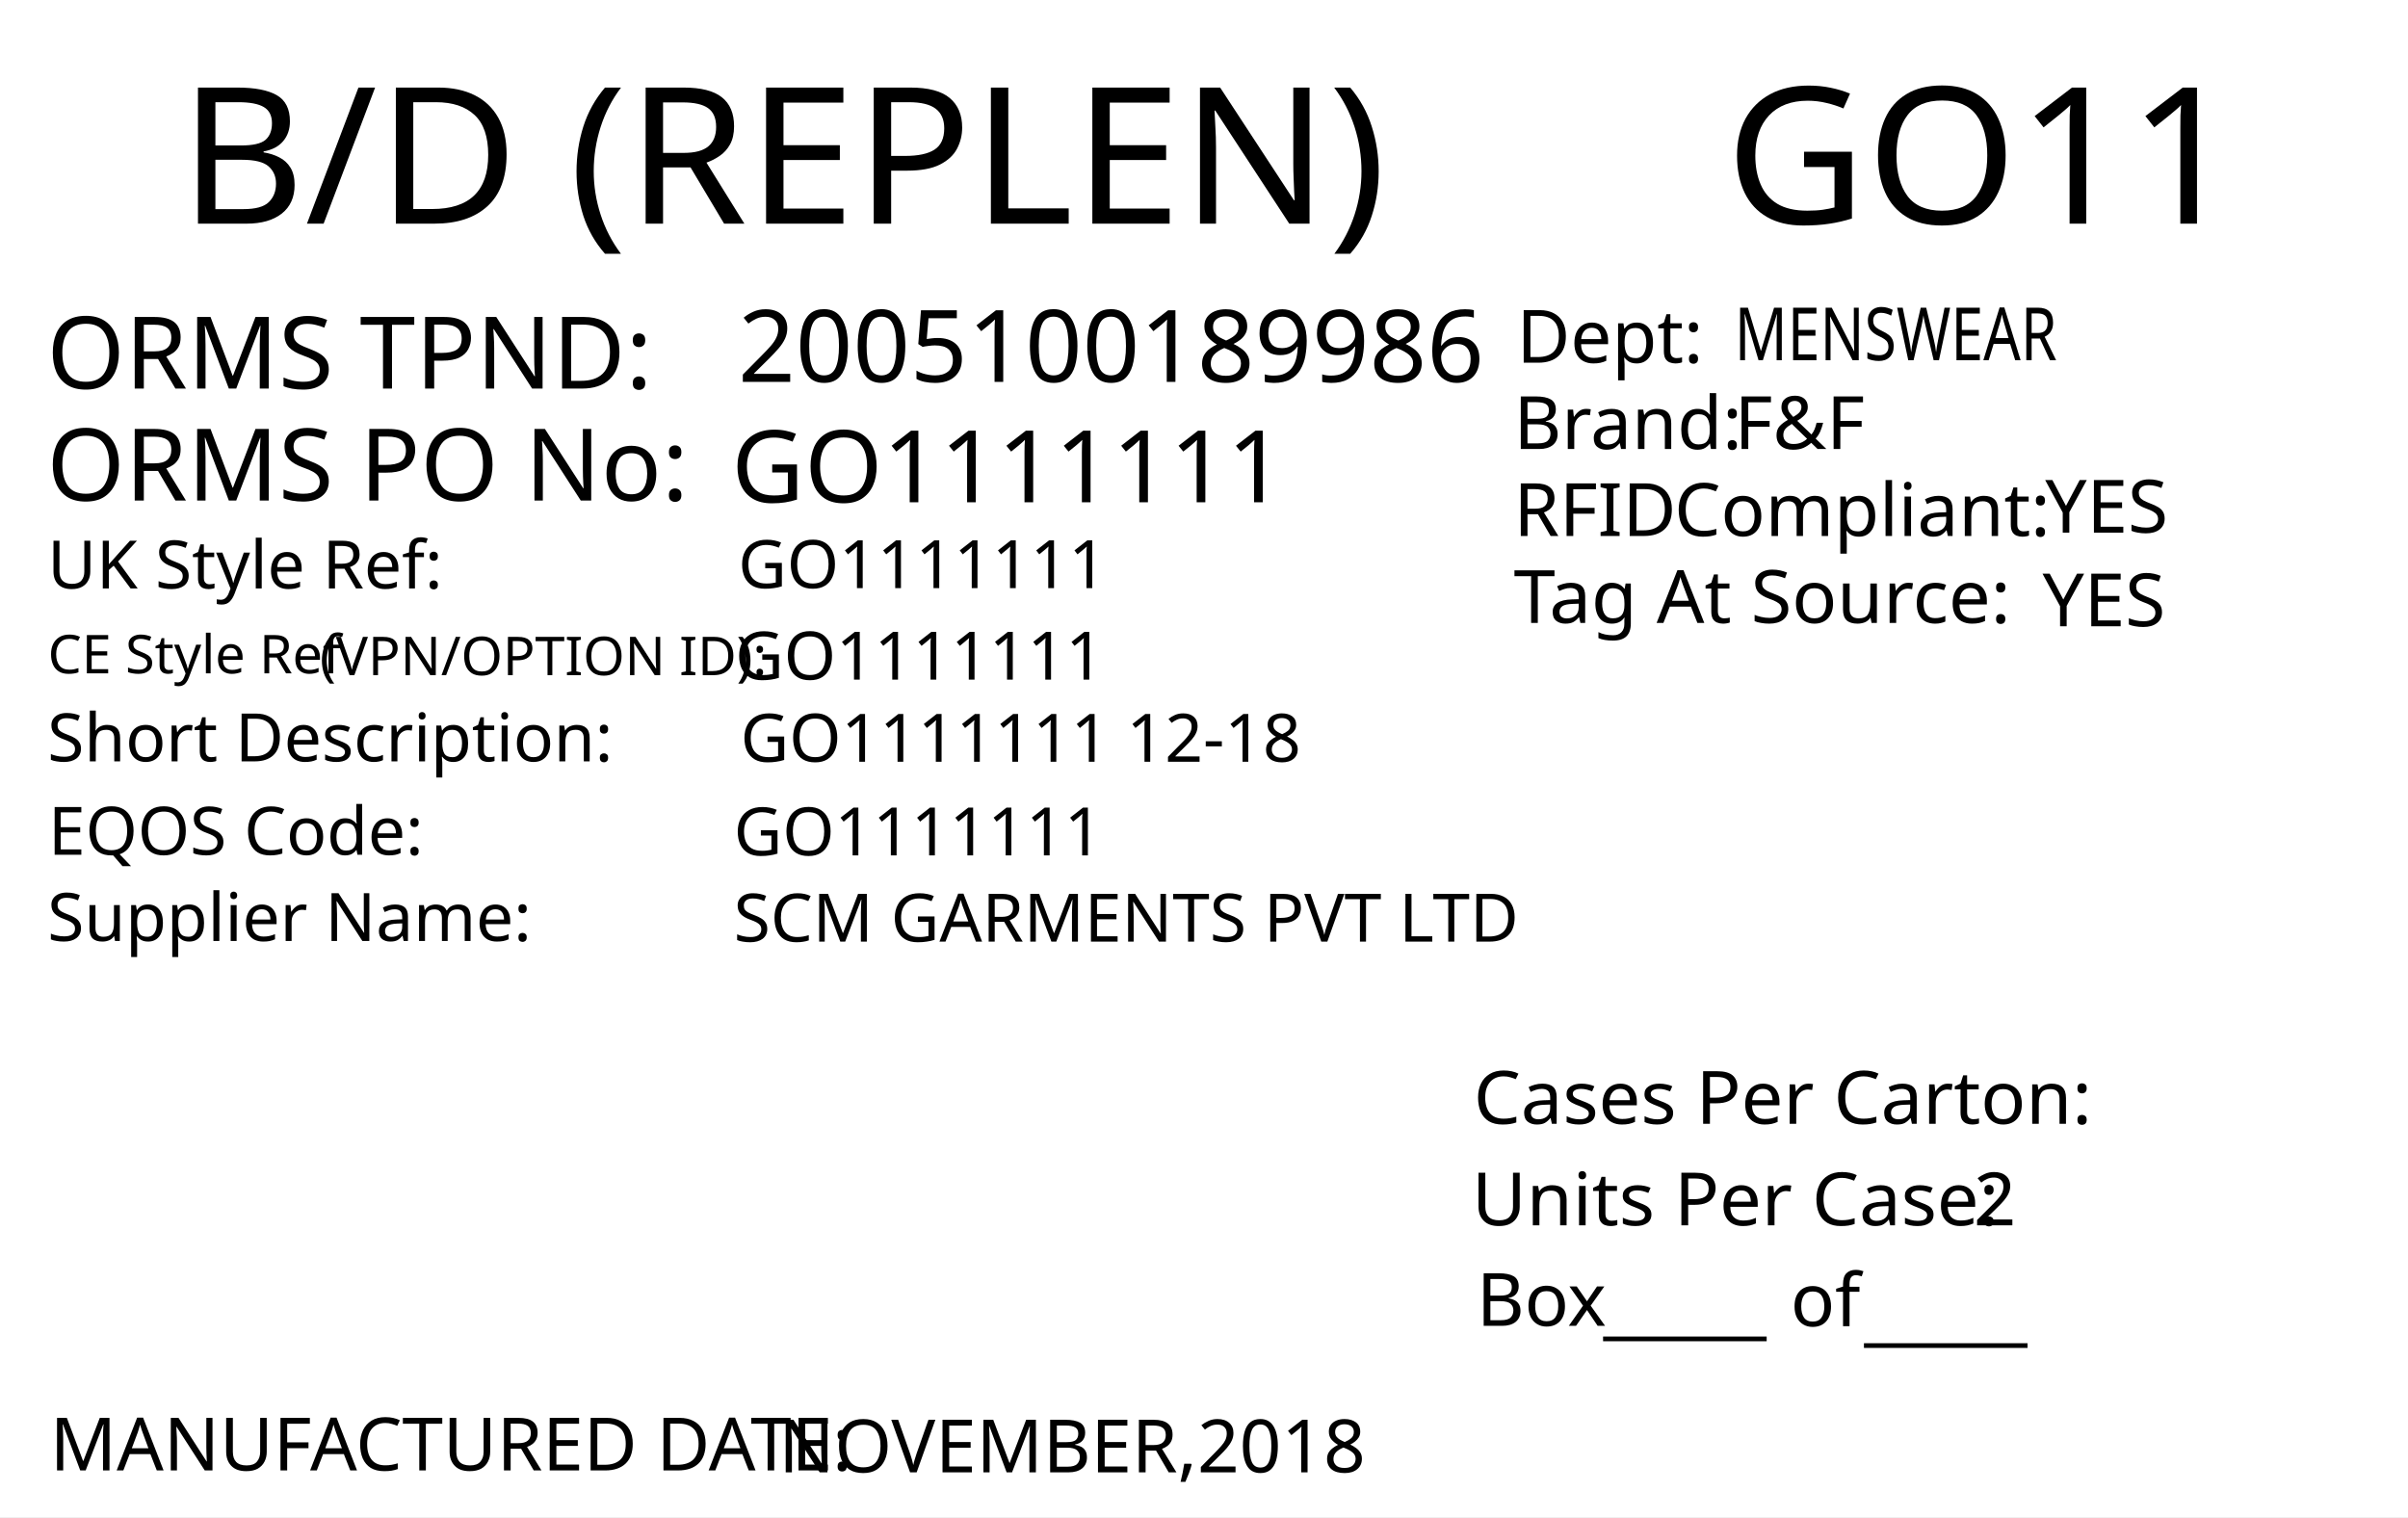
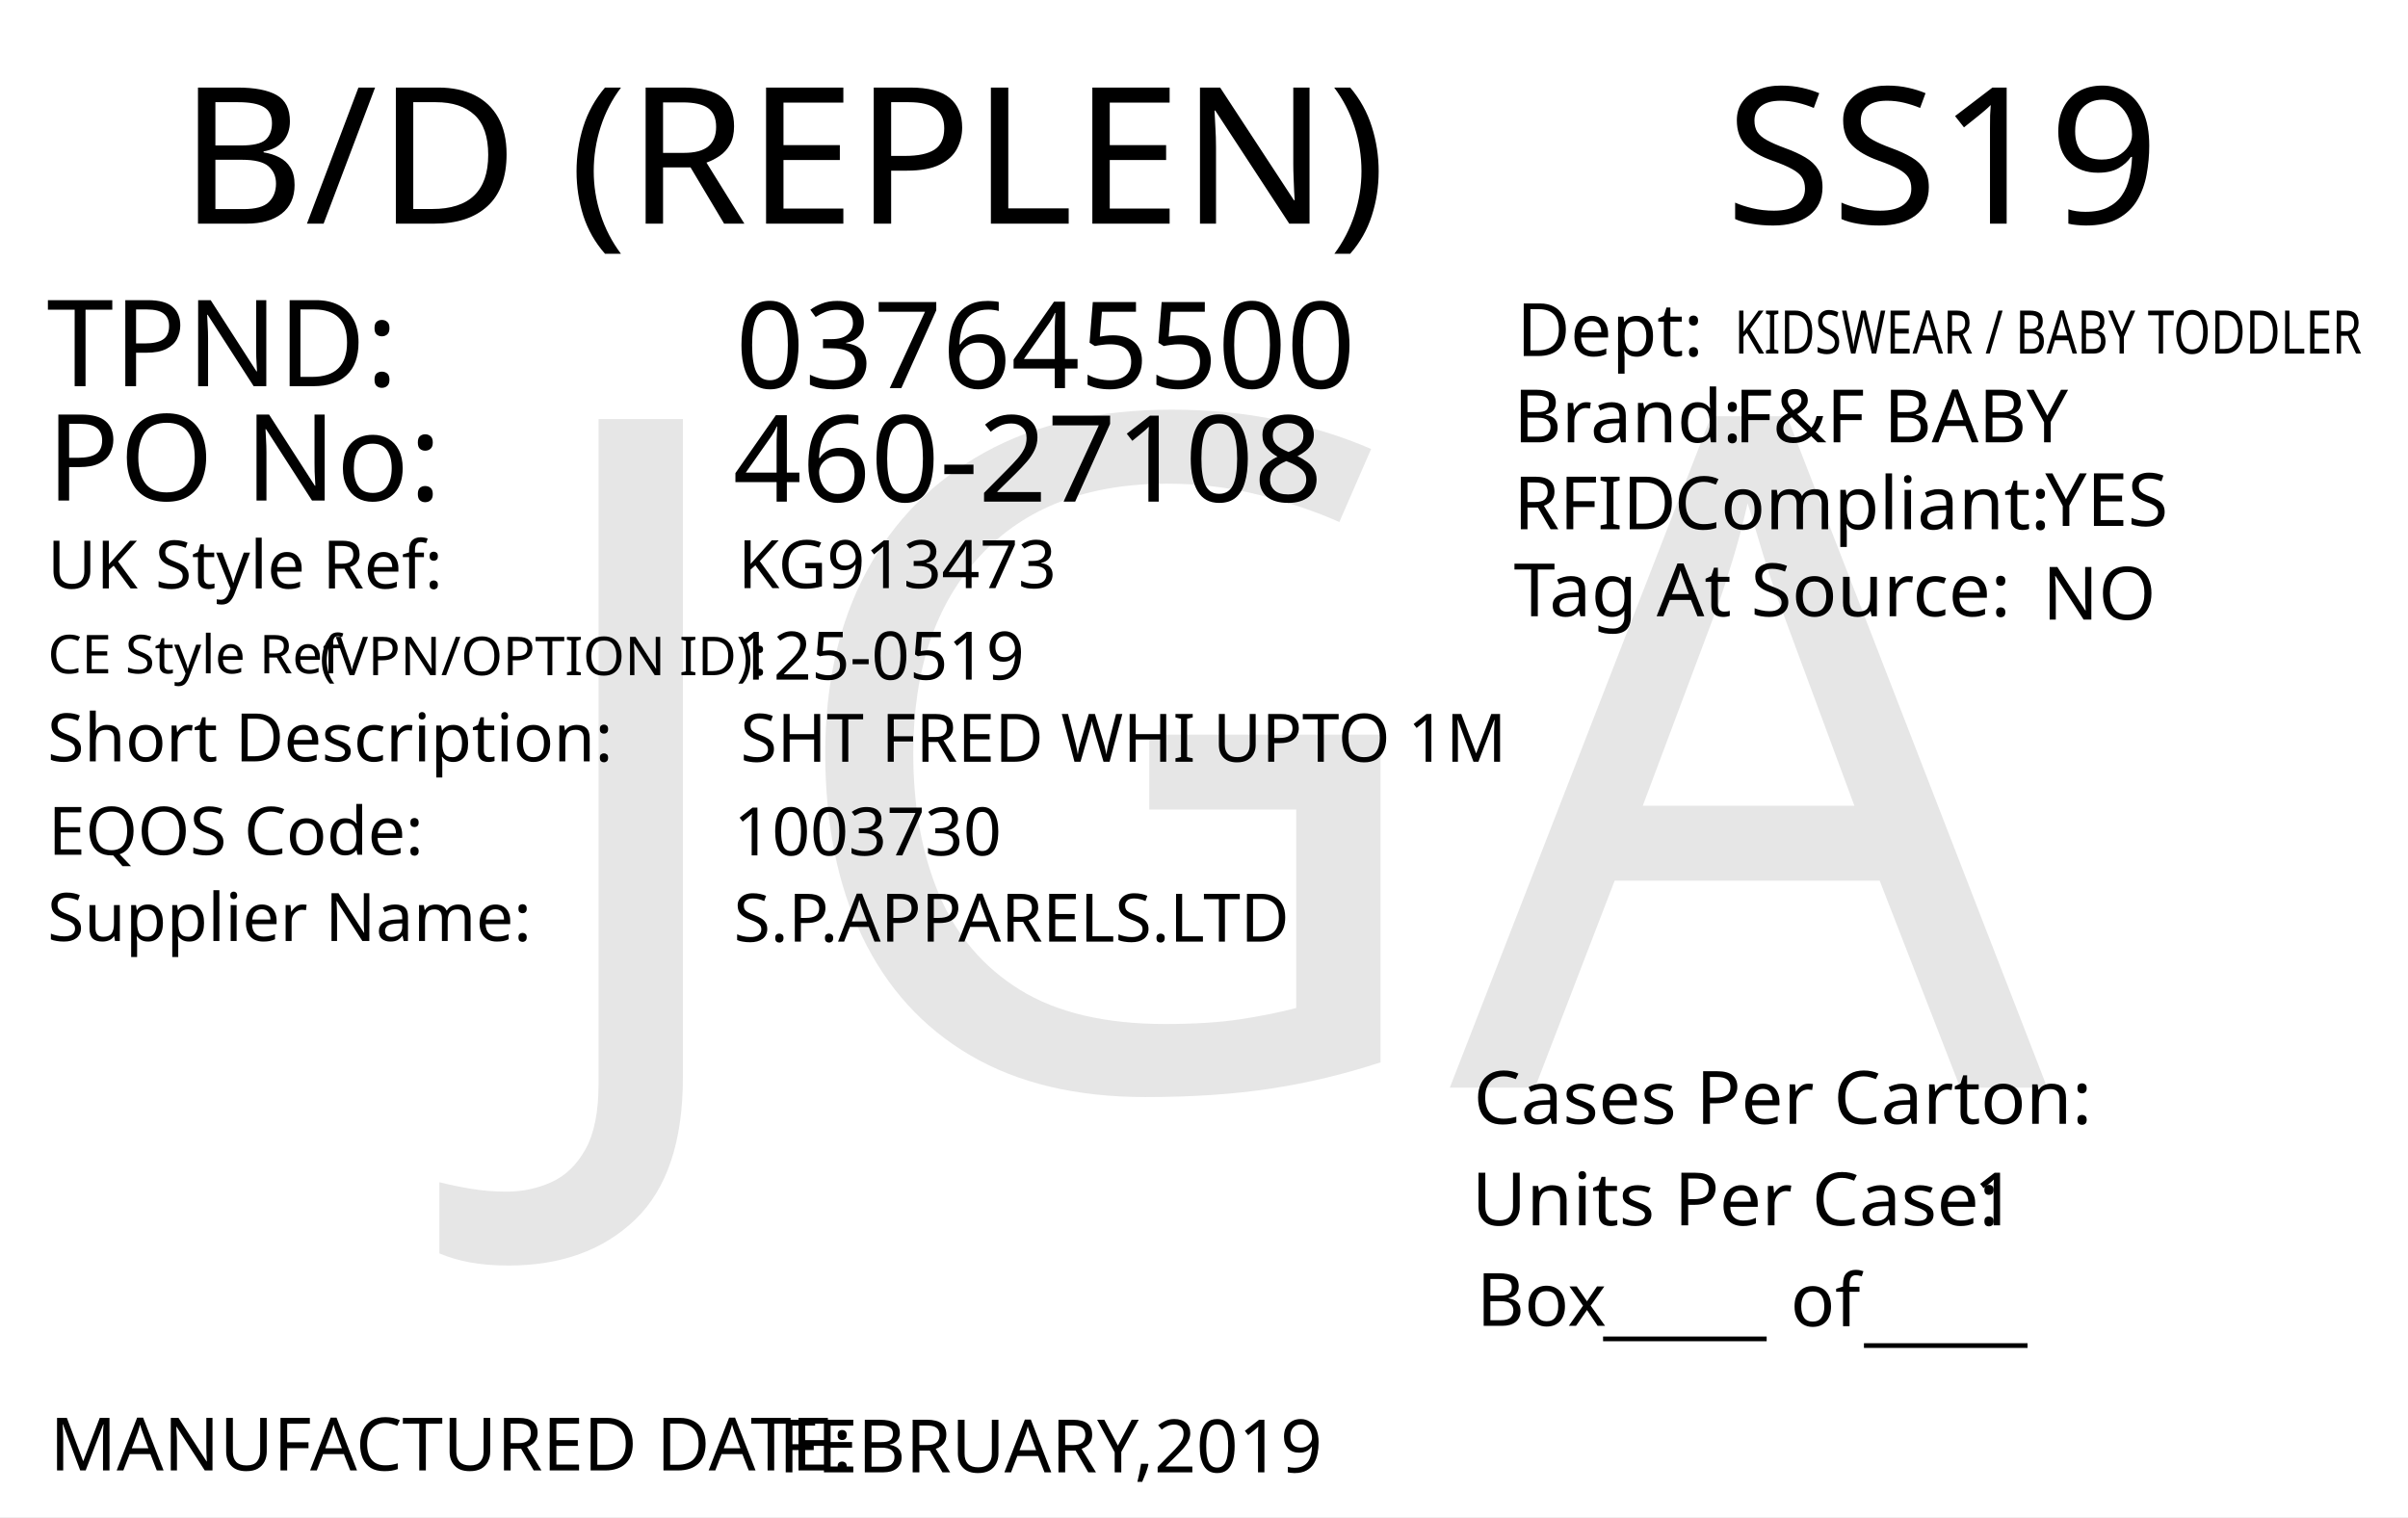
<svg xmlns="http://www.w3.org/2000/svg" version="1.1" id="Layer_1" x="0px" y="0px" viewBox="0 0 360 226.8" style="enable-background:new 0 0 360 226.8;" xml:space="preserve">
  <g>
    <rect y="0" style="fill:#FFFFFF;" width="360" height="226.8" />
  </g>
-   <text transform="matrix(1.0157 0 0 1 257.9307 33.4342)" style="font-family:'FranklinGothicBT-RomanCondensed', FrankGoth Cn BT; font-size:28.5px;" id="season_code">GO11</text>
-   <text transform="matrix(1 0 0 1 6.9752 58.0918)" style="fill:#010101; font-family:'FranklinGothicBT-RomanCondensed', FrankGoth Cn BT; font-size:15px;">ORMS TPND: </text>
-   <text id="tpnd" transform="matrix(1 0 0 1 110.337 57.0918)" style="fill:#010101; font-family:'FranklinGothicBT-RomanCondensed', FrankGoth Cn BT; font-size:15px;">2005100189986</text>
-   <text id="po_number" transform="matrix(1 0 0 1 109.337 75.0918)" style="fill:#010101; font-family:'FranklinGothicBT-RomanCondensed', FrankGoth Cn BT; font-size:15px;">GO1111111</text>
-   <text transform="matrix(1 0 0 1 6.9752 74.8329)" style="fill:#010101; font-family:'FranklinGothicBT-RomanCondensed', FrankGoth Cn BT; font-size:15px;">ORMS PO No: </text>
-   <text transform="matrix(1 0 0 1 226.3004 67.1279)" style="fill:#010101; font-family:'FranklinGothicBT-RomanCondensed', FrankGoth Cn BT; font-size:11px;">Brand: </text>
-   <text id="brand" transform="matrix(1 0 0 1 259.3059 67.1279)" style="font-family:'FranklinGothicBT-RomanCondensed', FrankGoth Cn BT; font-size:11px;">F&amp;F</text>
-   <text id="rfid" transform="matrix(1 0 0 1 305.7582 79.6286)" style="fill:#010101; font-family:'FranklinGothicBT-RomanCondensed', FrankGoth Cn BT; font-size:11px;">YES</text>
-   <text id="tag_at_source" transform="matrix(1 0 0 1 305.3608 93.6289)" style="fill:#010101; font-family:'FranklinGothicBT-RomanCondensed', FrankGoth Cn BT; font-size:11px;">YES</text>
-   <g>
-     <text transform="matrix(1 0 0 1 226.3008 80.1276)" style="fill:#010101; font-family:'FranklinGothicBT-RomanCondensed', FrankGoth Cn BT; font-size:11px;">RFID </text>
-     <text transform="matrix(1 0 0 1 250.3008 80.1276)" style="fill:#010101; font-family:'FranklinGothicBT-RomanCondensed', FrankGoth Cn BT; font-size:11px;">Compliant:</text>
-   </g>
-   <text transform="matrix(1.0159 0 0 1 226.3018 93.1271)" style="fill:#010101; font-family:'FranklinGothicBT-RomanCondensed', FrankGoth Cn BT; font-size:11px;">Tag At Source:</text>
-   <text transform="matrix(1 0 0 1 226.7361 54.2247)" style="font-family:'FranklinGothicBT-RomanCondensed', FrankGoth Cn BT; font-size:11px;">Dept:</text>
-   <text transform="matrix(0.7943 0 0 1 259.3066 53.8586)" style="font-family:'FranklinGothicBT-RomanCondensed', FrankGoth Cn BT; font-size:11px;" id="department">MENSWEAR</text>
-   <text transform="matrix(1 0 0 1 7.4634 219.8333)" style="fill:#010101; font-family:'FranklinGothicBT-RomanCondensed', FrankGoth Cn BT; font-size:11px;">MANUFACTURED DATE: </text>
-   <text transform="matrix(1 0 0 1 116.4054 220.1175)" style="fill:#010101; font-family:'FranklinGothicBT-RomanCondensed', FrankGoth Cn BT; font-size:11px;" id="manufactured_date">NOVEMBER,2018</text>
+   <text transform="matrix(1.0157 0 0 1 26.79 33.4342)" style="font-family:'FranklinGothicBT-RomanCondensed', FrankGoth Cn BT; font-size:28.5px;">B/D (REPLEN)</text>
+   <text transform="matrix(1.0157 0 0 1 257.9307 33.4342)" style="font-family:'FranklinGothicBT-RomanCondensed', FrankGoth Cn BT; font-size:28.5px;" id="season_code">SS19</text>
+   <text transform="matrix(1 0 0 1 6.9752 57.7348)" style="fill:#010101; font-family:'FranklinGothicBT-RomanCondensed', FrankGoth Cn BT; font-size:18px;">TPND: </text>
+   <text transform="matrix(1 0 0 1 6.9752 74.8329)" style="fill:#010101; font-family:'FranklinGothicBT-RomanCondensed', FrankGoth Cn BT; font-size:18px;">PO No: </text>
+   <text id="tpnd" transform="matrix(1 0 0 1 109.9739 58.0181)" style="fill:#010101; font-family:'FranklinGothicBT-RomanCondensed', FrankGoth Cn BT; font-size:18px;">037645500</text>
+   <text id="po_number" transform="matrix(1 0 0 1 109.5726 74.9978)" style="fill:#010101; font-family:'FranklinGothicBT-RomanCondensed', FrankGoth Cn BT; font-size:18px;">460-27108</text>
+   <text transform="matrix(1 0 0 1 7.4633 219.833)" style="fill:#010101; font-family:'FranklinGothicBT-RomanCondensed', FrankGoth Cn BT; font-size:11px;">MANUFACTURED DATE: </text>
+   <text transform="matrix(1 0 0 1 116.4053 220.1171)" style="fill:#010101; font-family:'FranklinGothicBT-RomanCondensed', FrankGoth Cn BT; font-size:11px;" id="manufactured_date">FEBRUARY,2019</text>
  <text transform="matrix(1.0159 0 0 1 220.2939 168.009)" style="fill:#010101; font-family:'FranklinGothicBT-RomanCondensed', FrankGoth Cn BT; font-size:11px;">Cases Per Carton:</text>
  <text transform="matrix(1.0159 0 0 1 220.04 183.1886)" style="fill:#010101; font-family:'FranklinGothicBT-RomanCondensed', FrankGoth Cn BT; font-size:11px;">Units Per Case:</text>
-   <text transform="matrix(1.0159 0 0 1 295.04 183.1886)" style="fill:#010101; font-family:'FranklinGothicBT-RomanCondensed', FrankGoth Cn BT; font-size:11px;" id="unit_per_case">2</text>
+   <text transform="matrix(1.0159 0 0 1 295.04 183.1886)" style="fill:#010101; font-family:'FranklinGothicBT-RomanCondensed', FrankGoth Cn BT; font-size:11px;" id="unit_per_case">1</text>
  <text transform="matrix(1 0 0 1 220.7511 198.2153)" style="fill:#010101; font-family:'FranklinGothicBT-RomanCondensed', FrankGoth Cn BT; font-size:11px;">Box</text>
  <text transform="matrix(1 0 0 1 239.6783 198.8301)" style="font-family:'FranklinGothicBT-RomanCondensed', FrankGoth Cn BT; font-size:11px;">_____</text>
  <text transform="matrix(1 0 0 1 278.6783 199.8301)" style="font-family:'FranklinGothicBT-RomanCondensed', FrankGoth Cn BT; font-size:11px;">_____</text>
  <text transform="matrix(1 0 0 1 267.6783 198.2669)" style="font-family:'FranklinGothicBT-RomanCondensed', FrankGoth Cn BT; font-size:11px;">of</text>
-   <text transform="matrix(1.0157 0 0 1 26.7905 33.4357)" style="font-family:'FranklinGothicBT-RomanCondensed', FrankGoth Cn BT; font-size:28.5px;">B/D (REPLEN)</text>
+   <text transform="matrix(1 0 0 1 226.3014 66.128)" style="fill:#010101; font-family:'FranklinGothicBT-RomanCondensed', FrankGoth Cn BT; font-size:11px;">Brand: </text>
+   <text id="brand" transform="matrix(1 0 0 1 259.3069 66.128)" style="font-family:'FranklinGothicBT-RomanCondensed', FrankGoth Cn BT; font-size:11px;">F&amp;F BABY</text>
+   <text id="rfid" transform="matrix(1 0 0 1 305.7592 78.6287)" style="fill:#010101; font-family:'FranklinGothicBT-RomanCondensed', FrankGoth Cn BT; font-size:11px;">YES</text>
+   <text id="tag_at_source" transform="matrix(1 0 0 1 305.3617 92.6291)" style="fill:#010101; font-family:'FranklinGothicBT-RomanCondensed', FrankGoth Cn BT; font-size:11px;">NO</text>
+   <g>
+     <text transform="matrix(1 0 0 1 226.3018 79.1277)" style="fill:#010101; font-family:'FranklinGothicBT-RomanCondensed', FrankGoth Cn BT; font-size:11px;">RFID </text>
+     <text transform="matrix(1 0 0 1 250.3018 79.1277)" style="fill:#010101; font-family:'FranklinGothicBT-RomanCondensed', FrankGoth Cn BT; font-size:11px;">Compliant:</text>
+   </g>
+   <text transform="matrix(1.0159 0 0 1 226.3027 92.1276)" style="fill:#010101; font-family:'FranklinGothicBT-RomanCondensed', FrankGoth Cn BT; font-size:11px;">Tag At Source:</text>
+   <text transform="matrix(1 0 0 1 226.7371 53.2249)" style="font-family:'FranklinGothicBT-RomanCondensed', FrankGoth Cn BT; font-size:11px;">Dept:</text>
+   <text transform="matrix(0.7943 0 0 1 259.3076 52.8591)" style="font-family:'FranklinGothicBT-RomanCondensed', FrankGoth Cn BT; font-size:9px;" id="department">KIDSWEAR / BABY TODDLER</text>
  <text transform="matrix(1 0 0 1 7.0919 87.9774)" style="fill:#010101; font-family:'FranklinGothicBT-RomanCondensed', FrankGoth Cn BT; font-size:10px;">UK Style Ref:</text>
  <text transform="matrix(1 0 0 1 60.5919 87.9774)" style="fill:#010101; font-family:'FranklinGothicBT-RomanCondensed', FrankGoth Cn BT; font-size:10px; letter-spacing:43;"> </text>
  <text transform="matrix(1 0 0 1 106.3919 87.9774)" style="fill:#010101; font-family:'FranklinGothicBT-RomanCondensed', FrankGoth Cn BT; font-size:10px;"> </text>
  <text transform="matrix(1 0 0 1 47.8131 100.936)" style="font-family:'FranklinGothicBT-RomanCondensed', FrankGoth Cn BT; font-size:8px;">(VPN/OPTION ID): </text>
  <text transform="matrix(1 0 0 1 7.1488 100.6664)" style="font-family:'FranklinGothicBT-RomanCondensed', FrankGoth Cn BT; font-size:8px;">CE Style Ref</text>
  <text transform="matrix(1 0 0 1 7.0919 113.826)" style="fill:#010101; font-family:'FranklinGothicBT-RomanCondensed', FrankGoth Cn BT; font-size:10px;">Short Description:</text>
  <text transform="matrix(1 0 0 1 81.3919 113.826)" style="fill:#010101; font-family:'FranklinGothicBT-RomanCondensed', FrankGoth Cn BT; font-size:10px; letter-spacing:5;"> </text>
  <text transform="matrix(1 0 0 1 90.1919 113.826)" style="fill:#010101; font-family:'FranklinGothicBT-RomanCondensed', FrankGoth Cn BT; font-size:10px;"> </text>
  <text transform="matrix(1 0 0 1 7.2051 127.79)" style="fill:#010101; font-family:'FranklinGothicBT-RomanCondensed', FrankGoth Cn BT; font-size:10px;">EQOS Code:</text>
  <text transform="matrix(1 0 0 1 56.0051 127.79)" style="fill:#010101; font-family:'FranklinGothicBT-RomanCondensed', FrankGoth Cn BT; font-size:10px; letter-spacing:21;"> </text>
  <text transform="matrix(1 0 0 1 79.8051 127.79)" style="fill:#010101; font-family:'FranklinGothicBT-RomanCondensed', FrankGoth Cn BT; font-size:10px;"> </text>
  <text transform="matrix(1 0 0 1 7.0919 140.674)" style="fill:#010101; font-family:'FranklinGothicBT-RomanCondensed', FrankGoth Cn BT; font-size:10px;">Supplier Name:</text>
  <text transform="matrix(1 0 0 1 68.9919 140.674)" style="fill:#010101; font-family:'FranklinGothicBT-RomanCondensed', FrankGoth Cn BT; font-size:10px; letter-spacing:18;"> </text>
  <text transform="matrix(1 0 0 1 89.9919 140.674)" style="fill:#010101; font-family:'FranklinGothicBT-RomanCondensed', FrankGoth Cn BT; font-size:10px;"> </text>
-   <text id="uk_style" transform="matrix(1 0 0 1 110.3398 87.9233)" style="fill:#010101; font-family:'FranklinGothicBT-RomanCondensed', FrankGoth Cn BT; font-size:10px;">GO1111111</text>
-   <text id="ce_style" transform="matrix(1 0 0 1 109.898 101.6036)" style="fill:#010101; font-family:'FranklinGothicBT-RomanCondensed', FrankGoth Cn BT; font-size:10px;">GO1111111</text>
-   <text id="eqos" transform="matrix(1 0 0 1 109.6883 127.8835)" style="fill:#010101; font-family:'FranklinGothicBT-RomanCondensed', FrankGoth Cn BT; font-size:10px;">GO1111111</text>
-   <text id="supplier" transform="matrix(1 0 0 1 109.6883 140.775)" style="fill:#010101; font-family:'FranklinGothicBT-RomanCondensed', FrankGoth Cn BT; font-size:10px;">SCM GARMENTS PVT LTD</text>
-   <text id="description" transform="matrix(1 0 0 1 110.6878 113.8825)" style="fill:#010101; font-family:'FranklinGothicBT-RomanCondensed', FrankGoth Cn BT; font-size:10px;">GO1111111 12-18</text>
-   <text transform="matrix(1 0 0 1 76.6108 162.606)" style="font-family:'FranklinGothicBT-RomanCondensed', FrankGoth Cn BT; font-size:140px;opacity: 0.1;" id="watermark" />
+   <text id="uk_style" transform="matrix(1 0 0 1 110.3398 87.9233)" style="fill:#010101; font-family:'FranklinGothicBT-RomanCondensed', FrankGoth Cn BT; font-size:10px;">KG913473</text>
+   <text id="ce_style" transform="matrix(1 0 0 1 109.898 101.6036)" style="fill:#010101; font-family:'FranklinGothicBT-RomanCondensed', FrankGoth Cn BT; font-size:10px;">125-0519</text>
+   <text id="eqos" transform="matrix(1 0 0 1 109.6883 127.8835)" style="fill:#010101; font-family:'FranklinGothicBT-RomanCondensed', FrankGoth Cn BT; font-size:10px;">1003730</text>
+   <text id="supplier" transform="matrix(1 0 0 1 109.6883 140.775)" style="fill:#010101; font-family:'FranklinGothicBT-RomanCondensed', FrankGoth Cn BT; font-size:10px;">S.P.APPARELS.LTD</text>
+   <text id="description" transform="matrix(1 0 0 1 110.6878 113.8825)" style="fill:#010101; font-family:'FranklinGothicBT-RomanCondensed', FrankGoth Cn BT; font-size:10px;">SHT FRED WHI UPTO 1M</text>
+   <text transform="matrix(1 0 0 1 76.6108 162.606)" style="font-family:'FranklinGothicBT-RomanCondensed', FrankGoth Cn BT; font-size:140px;opacity: 0.1;" id="watermark">JGA</text>
</svg>
